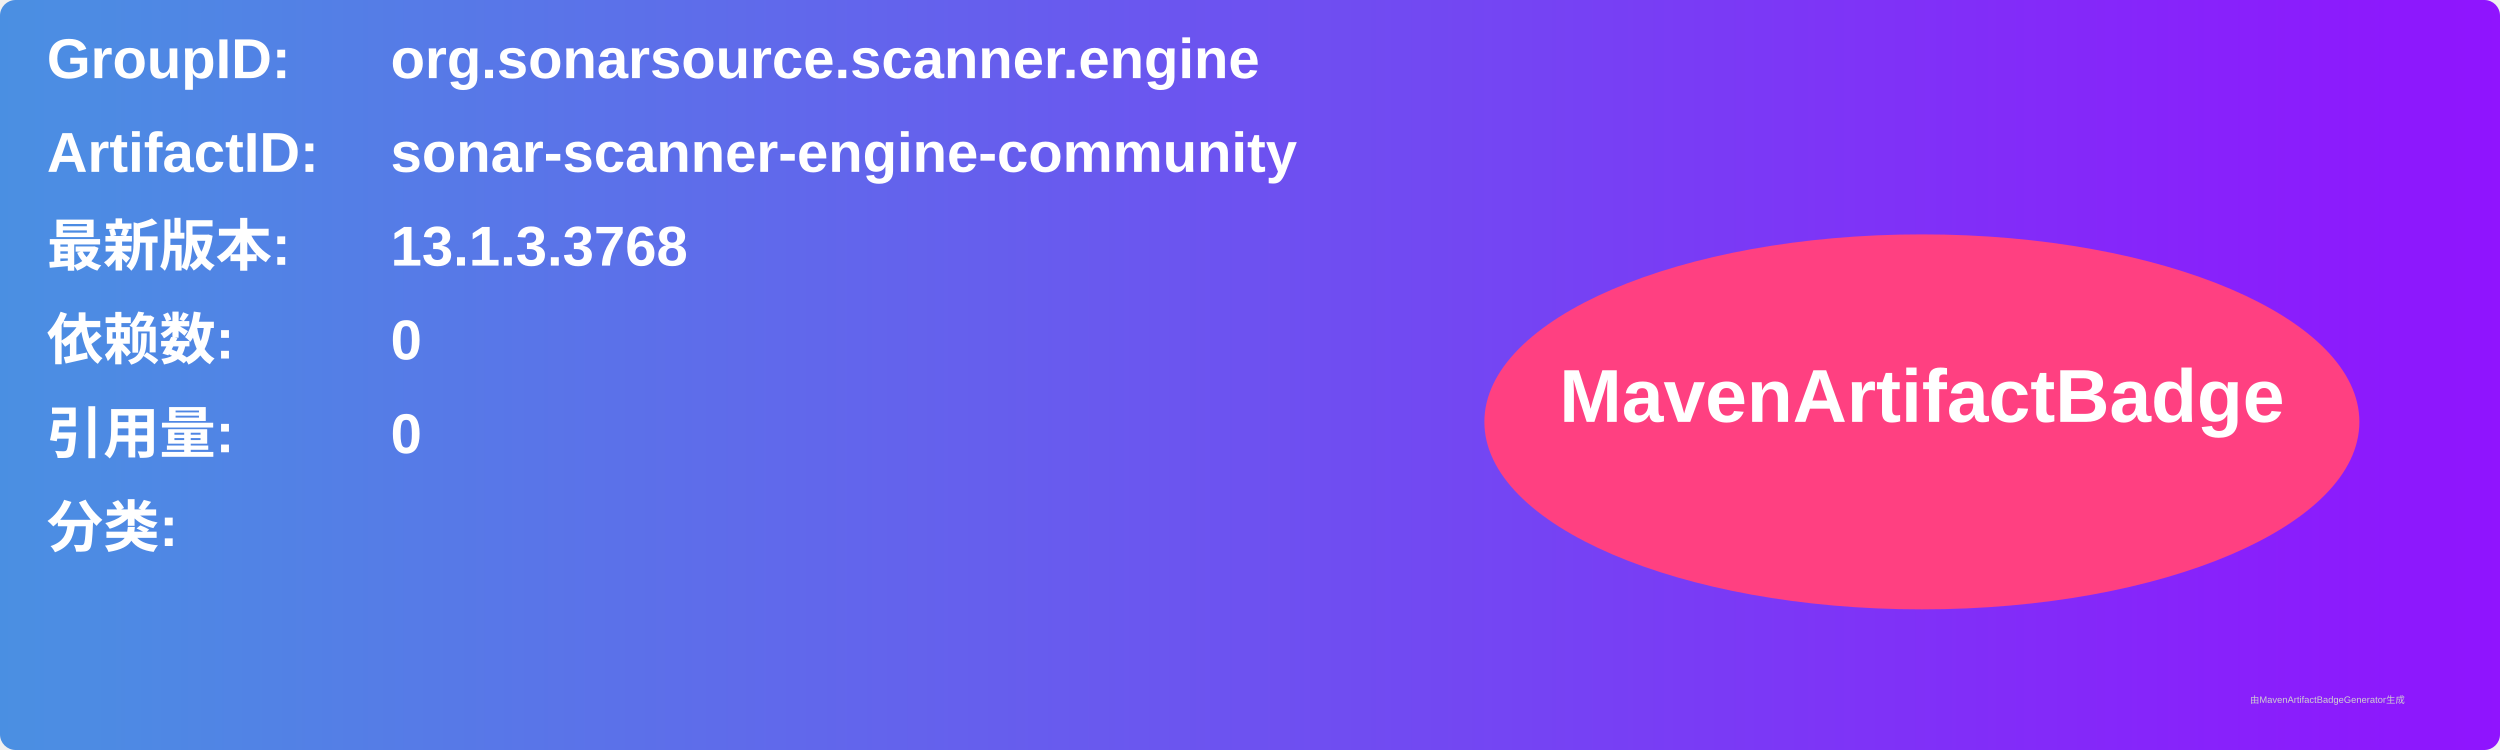
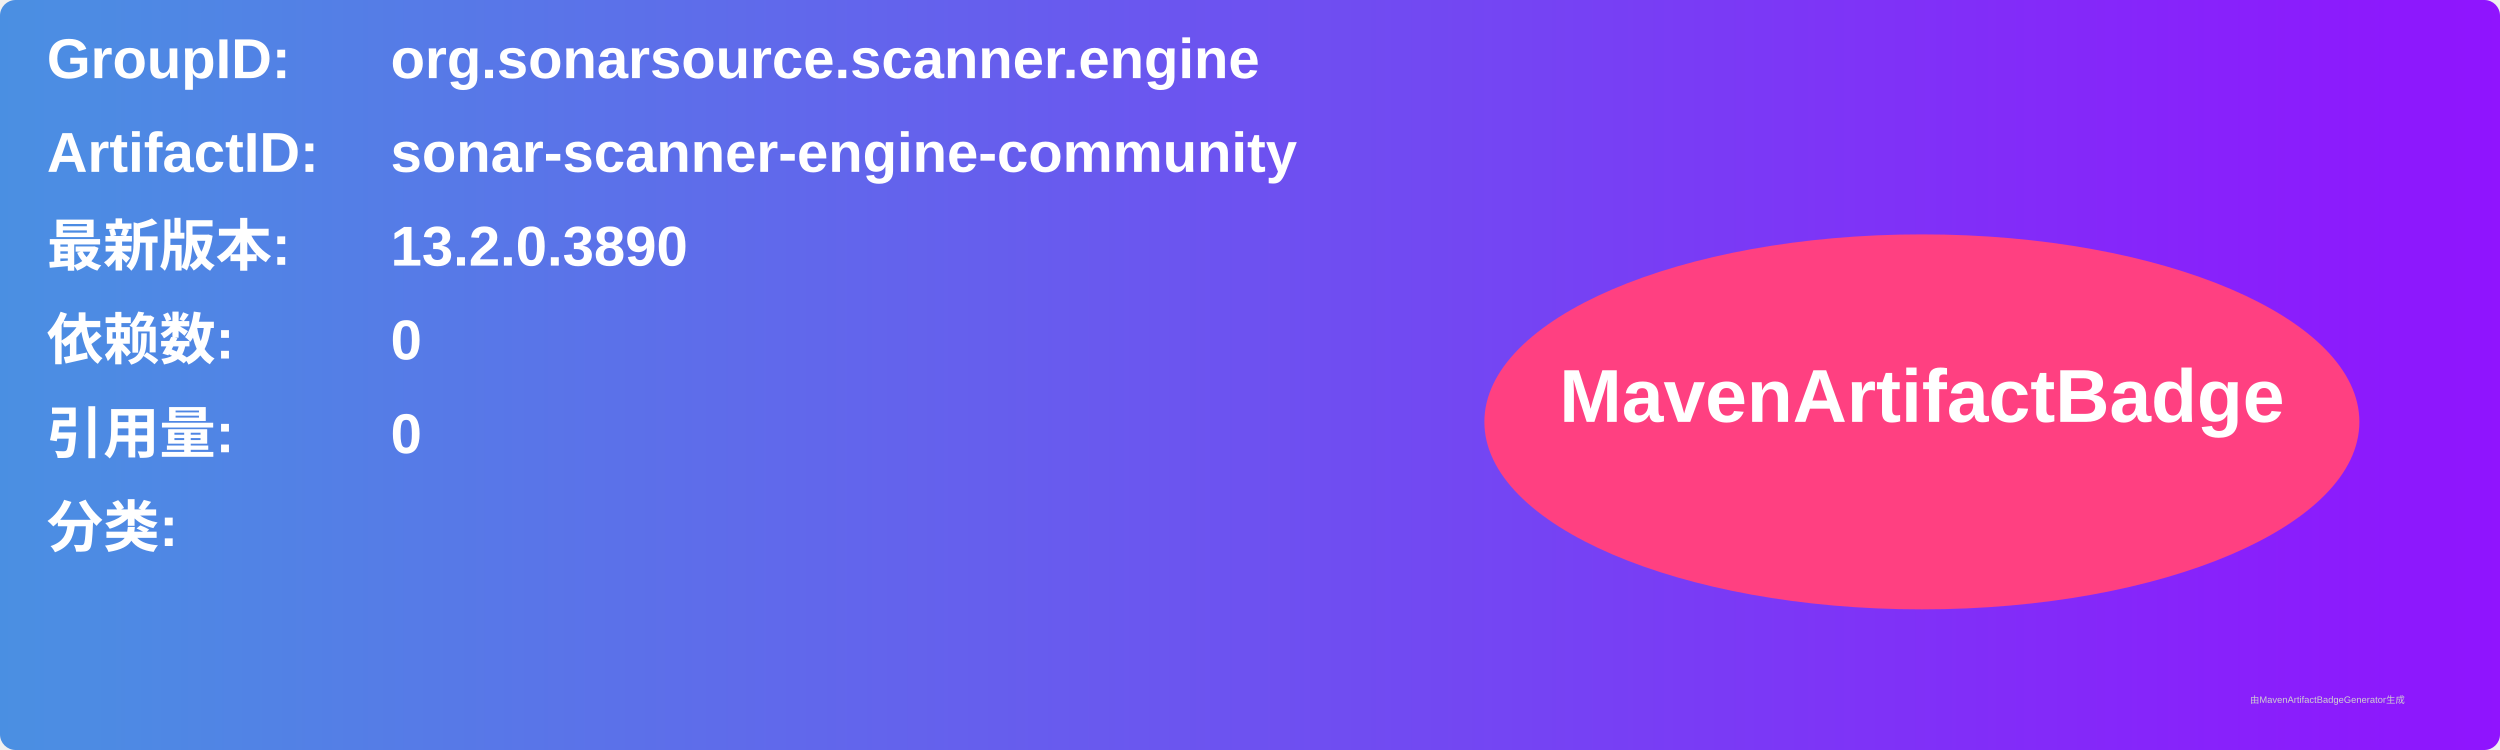
<svg xmlns="http://www.w3.org/2000/svg" width="800" height="240" viewBox="0 0 800 240">
  <linearGradient id="grad" x1="0%" y1="0%" x2="100%" y2="0%">
    <stop offset="0%" stop-color="#4a90e2" />
    <stop offset="100%" stop-color="#9013fe" />
  </linearGradient>
  <rect width="100%" height="100%" rx="5" ry="5" fill="url(#grad)" />
  <g transform="translate(15, 15)">
    <text x="0" y="10" font-family="Arial" font-size="18" fill="white" font-weight="bold" width="260">GroupID:</text>
    <text x="110" y="10" font-family="Arial" font-size="18" fill="white" font-weight="bold" width="460">org.sonarsource.scanner.engine</text>
    <text x="0" y="40" font-family="Arial" font-size="18" fill="white" font-weight="bold" width="260">ArtifactID:</text>
    <text x="110" y="40" font-family="Arial" font-size="18" fill="white" font-weight="bold" width="460">sonar-scanner-engine-community</text>
    <text x="0" y="70" font-family="Arial" font-size="18" fill="white" font-weight="bold">最新版本:</text>
    <text x="110" y="70" font-family="Arial" font-size="18" fill="white" font-weight="bold">
-       <tspan font-weight="bold">13.1.3.3768</tspan>
+       <tspan font-weight="bold">13.2.0.3890</tspan>
    </text>
    <text x="0" y="100" font-family="Arial" font-size="18" fill="white" font-weight="bold">依赖数: </text>
    <text x="110" y="100" font-family="Arial" font-size="18" fill="white">
      <tspan font-weight="bold">0</tspan>
    </text>
    <text x="0" y="130" font-family="Arial" font-size="18" fill="white" font-weight="bold">引用量: </text>
    <text x="110" y="130" font-family="Arial" font-size="18" fill="white">
      <tspan font-weight="bold">0</tspan>
    </text>
    <text x="0" y="160" font-family="Arial" font-size="18" fill="white" font-weight="bold">分类:</text>
    <text x="10" y="190" font-family="Arial" font-size="10" fill="white">
      <tspan font-weight="bold" />
    </text>
    <ellipse cx="600" cy="120" rx="140" ry="60" fill="#ff4081" />
    <text x="600" y="120" text-anchor="middle" font-family="Arial" font-size="24" fill="white" font-weight="bold">MavenArtifactBadge</text>
  </g>
  <text x="720" y="225" font-family="Arial" font-size="3" fill="#d0d0d0">由MavenArtifactBadgeGenerator生成</text>
</svg>
